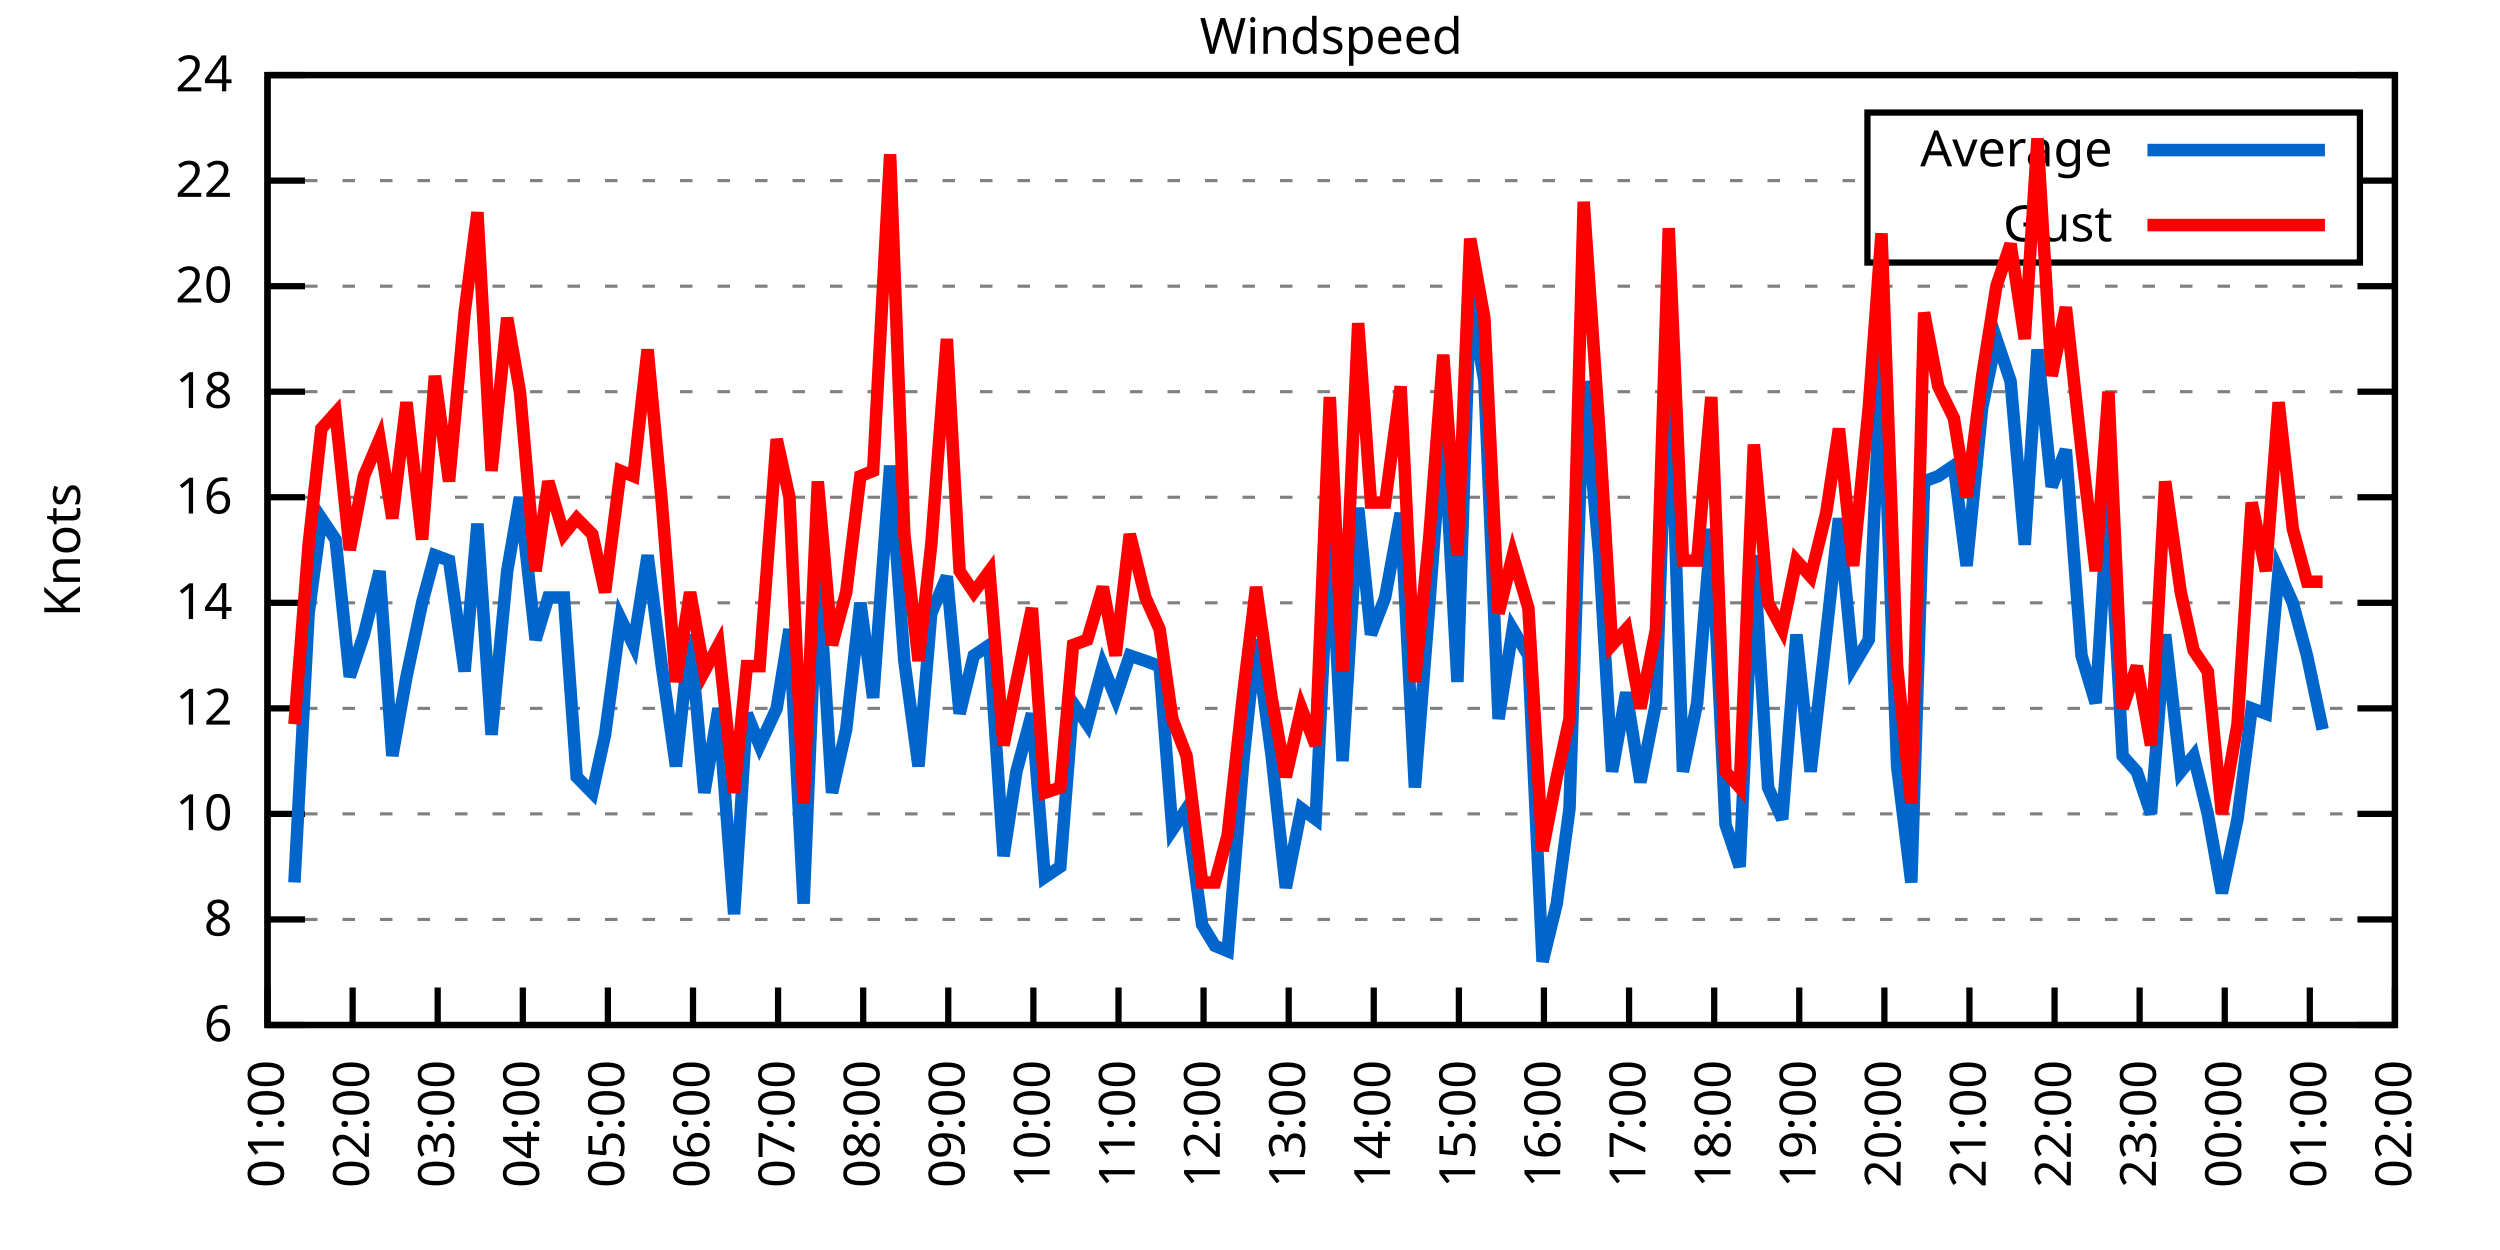
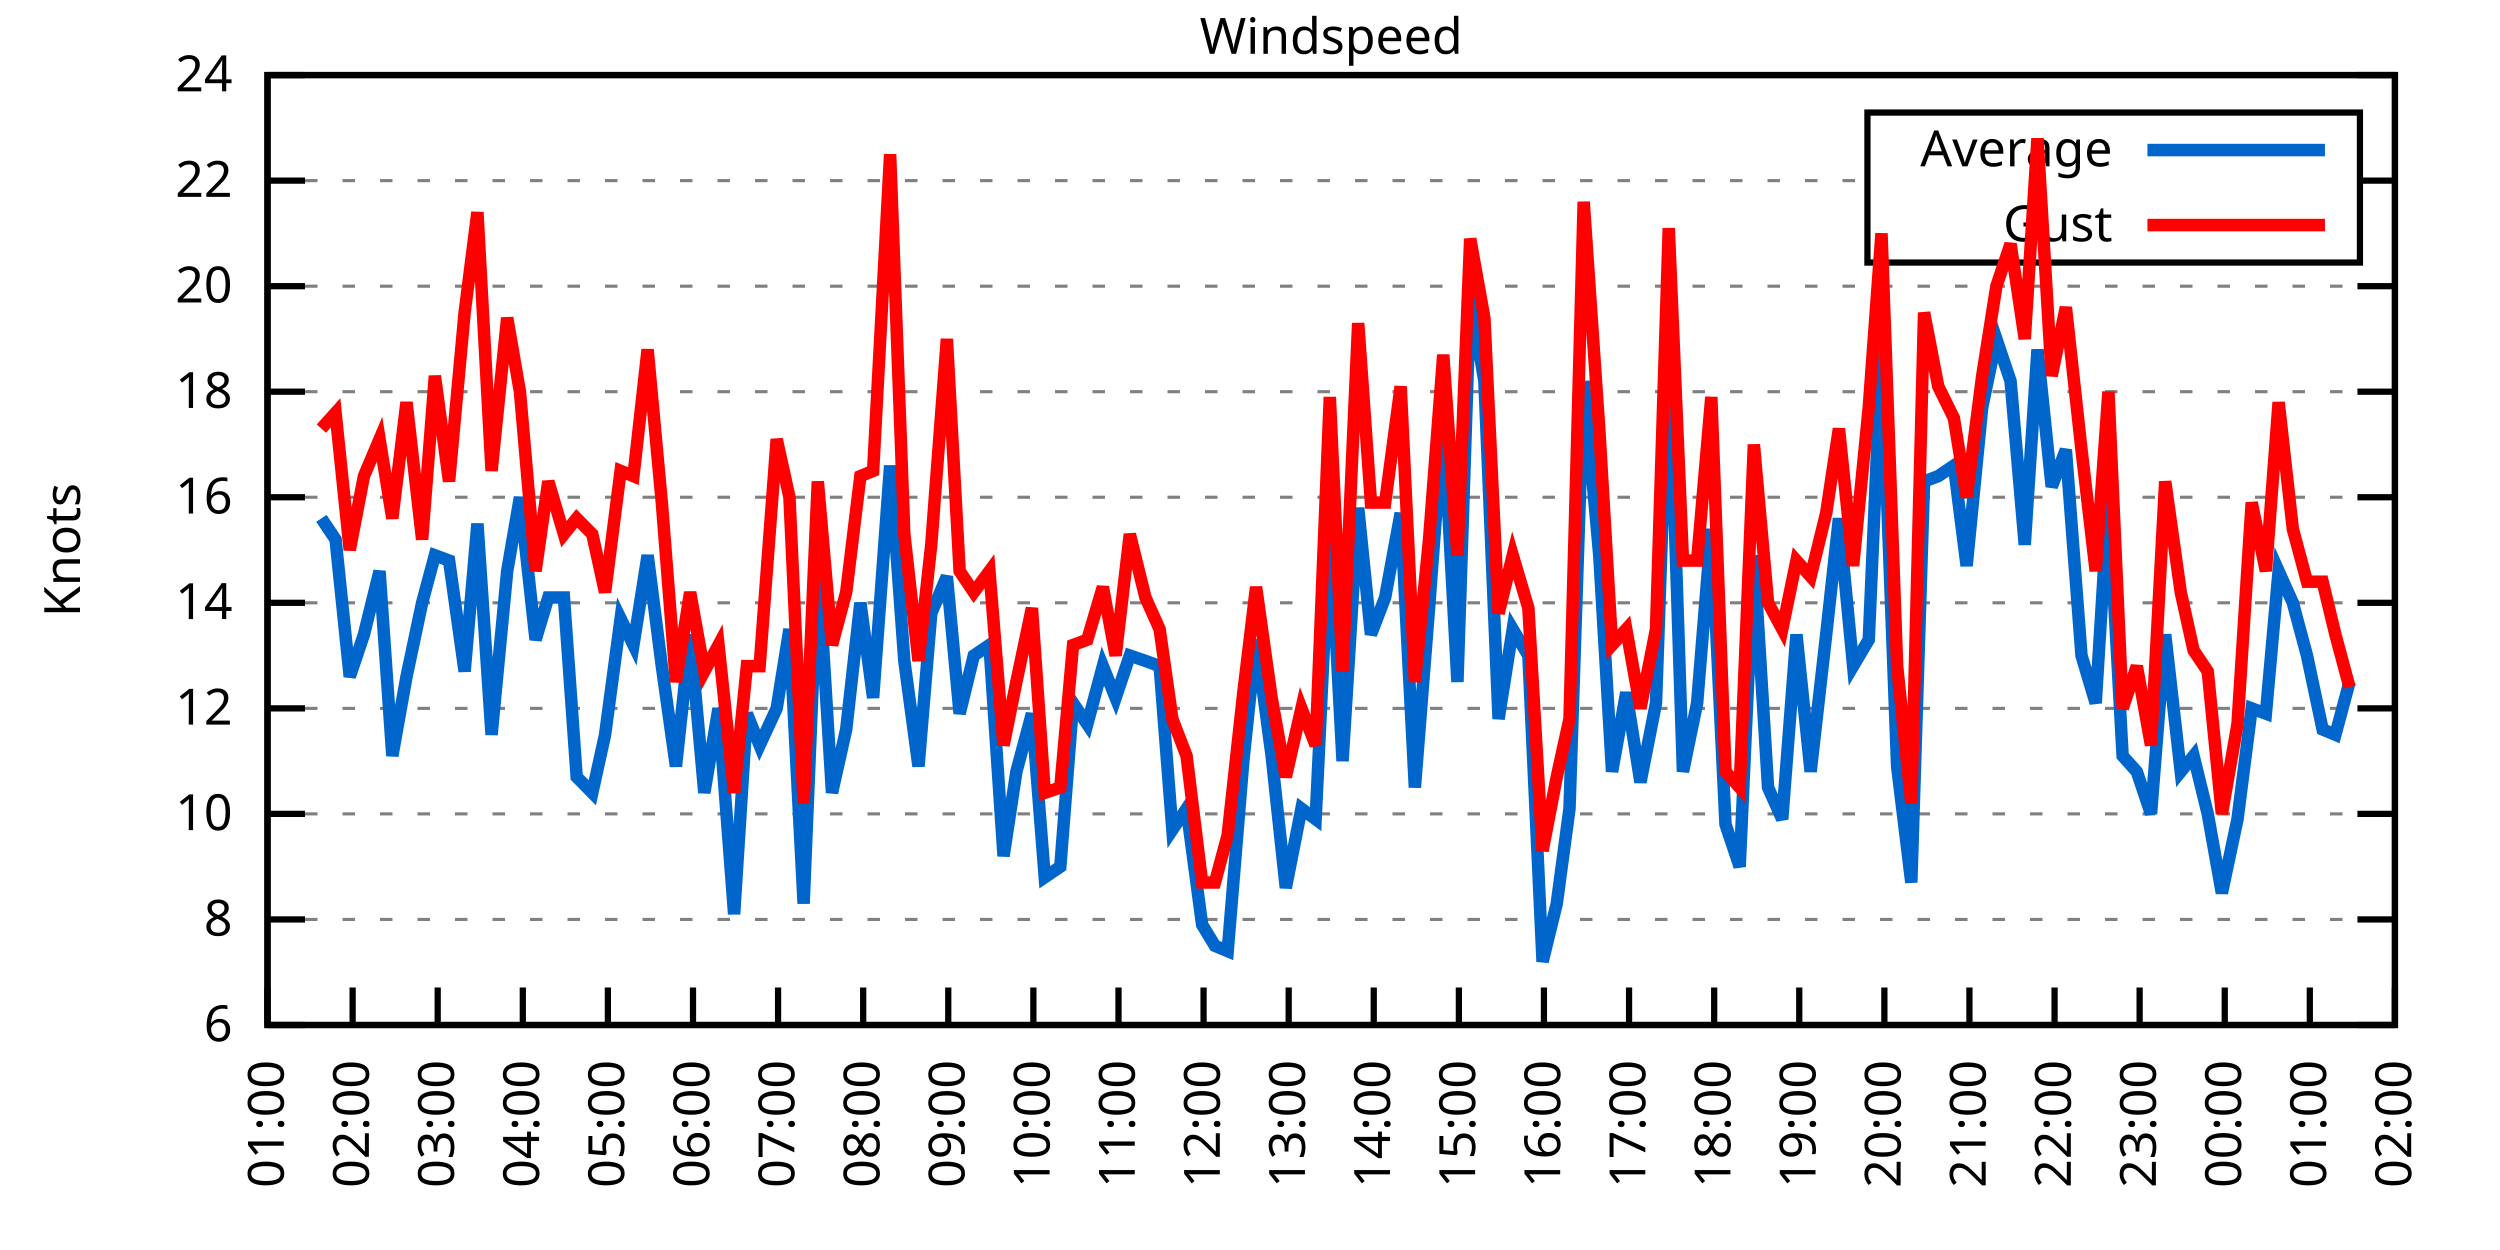
<svg xmlns="http://www.w3.org/2000/svg" xmlns:xlink="http://www.w3.org/1999/xlink" width="400" height="200" viewBox="0 0 400 200">
  <g id="gnuplot_canvas">
    <rect x="0" y="0" width="400" height="200" fill="none" />
    <defs>
      <circle id="gpDot" r="0.5" stroke-width="0.5" stroke="currentColor" />
      <path id="gpPt0" stroke-width="0.333" stroke="currentColor" d="M-1,0 h2 M0,-1 v2" />
      <path id="gpPt1" stroke-width="0.333" stroke="currentColor" d="M-1,-1 L1,1 M1,-1 L-1,1" />
      <path id="gpPt2" stroke-width="0.333" stroke="currentColor" d="M-1,0 L1,0 M0,-1 L0,1 M-1,-1 L1,1 M-1,1 L1,-1" />
      <rect id="gpPt3" stroke-width="0.333" stroke="currentColor" x="-1" y="-1" width="2" height="2" />
      <rect id="gpPt4" stroke-width="0.333" stroke="currentColor" fill="currentColor" x="-1" y="-1" width="2" height="2" />
      <circle id="gpPt5" stroke-width="0.333" stroke="currentColor" cx="0" cy="0" r="1" />
      <use xlink:href="#gpPt5" id="gpPt6" fill="currentColor" stroke="none" />
      <path id="gpPt7" stroke-width="0.333" stroke="currentColor" d="M0,-1.33 L-1.33,0.67 L1.33,0.67 z" />
      <use xlink:href="#gpPt7" id="gpPt8" fill="currentColor" stroke="none" />
      <use xlink:href="#gpPt7" id="gpPt9" stroke="currentColor" transform="rotate(180)" />
      <use xlink:href="#gpPt9" id="gpPt10" fill="currentColor" stroke="none" />
      <use xlink:href="#gpPt3" id="gpPt11" stroke="currentColor" transform="rotate(45)" />
      <use xlink:href="#gpPt11" id="gpPt12" fill="currentColor" stroke="none" />
      <path id="gpPt13" stroke-width="0.333" stroke="currentColor" d="M0,1.330 L1.265,0.411 L0.782,-1.067 L-0.782,-1.076 L-1.265,0.411 z" />
      <use xlink:href="#gpPt13" id="gpPt14" fill="currentColor" stroke="none" />
      <filter id="textbox" filterUnits="objectBoundingBox" x="0" y="0" height="1" width="1">
        <feFlood flood-color="white" flood-opacity="1" result="bgnd" />
        <feComposite in="SourceGraphic" in2="bgnd" operator="atop" />
      </filter>
      <filter id="greybox" filterUnits="objectBoundingBox" x="0" y="0" height="1" width="1">
        <feFlood flood-color="lightgrey" flood-opacity="1" result="grey" />
        <feComposite in="SourceGraphic" in2="grey" operator="atop" />
      </filter>
    </defs>
    <g fill="none" color="white" stroke="currentColor" stroke-width="1.00" stroke-linecap="butt" stroke-linejoin="miter">
</g>
    <g fill="none" color="black" stroke="currentColor" stroke-width="1.00" stroke-linecap="butt" stroke-linejoin="miter">
      <g stroke="none" shape-rendering="crispEdges">
        <polygon fill="rgb(255, 255, 255)" points="42.80,164.00 383.18,164.00 383.18,12.02 42.80,12.02 " />
      </g>
    </g>
    <g fill="none" color="black" stroke="currentColor" stroke-width="1.00" stroke-linecap="butt" stroke-linejoin="miter">
</g>
    <g fill="none" color="black" stroke="black" stroke-width="0.50" stroke-linecap="butt" stroke-linejoin="miter">
</g>
    <g fill="none" color="gray" stroke="currentColor" stroke-width="0.50" stroke-linecap="butt" stroke-linejoin="miter">
      <path stroke="gray" stroke-dasharray="2,4" class="gridline" d="M42.80,164.00 L383.19,164.00  " />
    </g>
    <g fill="none" color="gray" stroke="gray" stroke-width="1.00" stroke-linecap="butt" stroke-linejoin="miter">
</g>
    <g fill="none" color="black" stroke="currentColor" stroke-width="1.00" stroke-linecap="butt" stroke-linejoin="miter">
      <path stroke="black" d="M42.80,164.00 L48.80,164.00 M383.19,164.00 L377.19,164.00  " />
      <g transform="translate(37.20,166.60)" stroke="none" fill="black" font-family="Sans" font-size="8.00" text-anchor="end">
        <text>
          <tspan font-family="Sans"> 6</tspan>
        </text>
      </g>
    </g>
    <g fill="none" color="black" stroke="currentColor" stroke-width="1.00" stroke-linecap="butt" stroke-linejoin="miter">
</g>
    <g fill="none" color="black" stroke="black" stroke-width="0.50" stroke-linecap="butt" stroke-linejoin="miter">
</g>
    <g fill="none" color="gray" stroke="currentColor" stroke-width="0.50" stroke-linecap="butt" stroke-linejoin="miter">
      <path stroke="gray" stroke-dasharray="2,4" class="gridline" d="M42.80,147.11 L383.19,147.11  " />
    </g>
    <g fill="none" color="gray" stroke="gray" stroke-width="1.00" stroke-linecap="butt" stroke-linejoin="miter">
</g>
    <g fill="none" color="black" stroke="currentColor" stroke-width="1.00" stroke-linecap="butt" stroke-linejoin="miter">
      <path stroke="black" d="M42.80,147.11 L48.80,147.11 M383.19,147.11 L377.19,147.11  " />
      <g transform="translate(37.20,149.71)" stroke="none" fill="black" font-family="Sans" font-size="8.00" text-anchor="end">
        <text>
          <tspan font-family="Sans"> 8</tspan>
        </text>
      </g>
    </g>
    <g fill="none" color="black" stroke="currentColor" stroke-width="1.00" stroke-linecap="butt" stroke-linejoin="miter">
</g>
    <g fill="none" color="black" stroke="black" stroke-width="0.50" stroke-linecap="butt" stroke-linejoin="miter">
</g>
    <g fill="none" color="gray" stroke="currentColor" stroke-width="0.50" stroke-linecap="butt" stroke-linejoin="miter">
      <path stroke="gray" stroke-dasharray="2,4" class="gridline" d="M42.80,130.22 L383.19,130.22  " />
    </g>
    <g fill="none" color="gray" stroke="gray" stroke-width="1.00" stroke-linecap="butt" stroke-linejoin="miter">
</g>
    <g fill="none" color="black" stroke="currentColor" stroke-width="1.00" stroke-linecap="butt" stroke-linejoin="miter">
      <path stroke="black" d="M42.80,130.22 L48.80,130.22 M383.19,130.22 L377.19,130.22  " />
      <g transform="translate(37.20,132.82)" stroke="none" fill="black" font-family="Sans" font-size="8.00" text-anchor="end">
        <text>
          <tspan font-family="Sans"> 10</tspan>
        </text>
      </g>
    </g>
    <g fill="none" color="black" stroke="currentColor" stroke-width="1.00" stroke-linecap="butt" stroke-linejoin="miter">
</g>
    <g fill="none" color="black" stroke="black" stroke-width="0.50" stroke-linecap="butt" stroke-linejoin="miter">
</g>
    <g fill="none" color="gray" stroke="currentColor" stroke-width="0.50" stroke-linecap="butt" stroke-linejoin="miter">
      <path stroke="gray" stroke-dasharray="2,4" class="gridline" d="M42.80,113.34 L383.19,113.34  " />
    </g>
    <g fill="none" color="gray" stroke="gray" stroke-width="1.00" stroke-linecap="butt" stroke-linejoin="miter">
</g>
    <g fill="none" color="black" stroke="currentColor" stroke-width="1.00" stroke-linecap="butt" stroke-linejoin="miter">
      <path stroke="black" d="M42.80,113.34 L48.80,113.34 M383.19,113.34 L377.19,113.34  " />
      <g transform="translate(37.20,115.94)" stroke="none" fill="black" font-family="Sans" font-size="8.00" text-anchor="end">
        <text>
          <tspan font-family="Sans"> 12</tspan>
        </text>
      </g>
    </g>
    <g fill="none" color="black" stroke="currentColor" stroke-width="1.00" stroke-linecap="butt" stroke-linejoin="miter">
</g>
    <g fill="none" color="black" stroke="black" stroke-width="0.50" stroke-linecap="butt" stroke-linejoin="miter">
</g>
    <g fill="none" color="gray" stroke="currentColor" stroke-width="0.50" stroke-linecap="butt" stroke-linejoin="miter">
      <path stroke="gray" stroke-dasharray="2,4" class="gridline" d="M42.80,96.45 L383.19,96.45  " />
    </g>
    <g fill="none" color="gray" stroke="gray" stroke-width="1.00" stroke-linecap="butt" stroke-linejoin="miter">
</g>
    <g fill="none" color="black" stroke="currentColor" stroke-width="1.00" stroke-linecap="butt" stroke-linejoin="miter">
      <path stroke="black" d="M42.80,96.45 L48.80,96.45 M383.19,96.45 L377.19,96.45  " />
      <g transform="translate(37.20,99.05)" stroke="none" fill="black" font-family="Sans" font-size="8.00" text-anchor="end">
        <text>
          <tspan font-family="Sans"> 14</tspan>
        </text>
      </g>
    </g>
    <g fill="none" color="black" stroke="currentColor" stroke-width="1.00" stroke-linecap="butt" stroke-linejoin="miter">
</g>
    <g fill="none" color="black" stroke="black" stroke-width="0.50" stroke-linecap="butt" stroke-linejoin="miter">
</g>
    <g fill="none" color="gray" stroke="currentColor" stroke-width="0.50" stroke-linecap="butt" stroke-linejoin="miter">
      <path stroke="gray" stroke-dasharray="2,4" class="gridline" d="M42.80,79.56 L383.19,79.56  " />
    </g>
    <g fill="none" color="gray" stroke="gray" stroke-width="1.00" stroke-linecap="butt" stroke-linejoin="miter">
</g>
    <g fill="none" color="black" stroke="currentColor" stroke-width="1.00" stroke-linecap="butt" stroke-linejoin="miter">
      <path stroke="black" d="M42.80,79.56 L48.80,79.56 M383.19,79.56 L377.19,79.56  " />
      <g transform="translate(37.20,82.16)" stroke="none" fill="black" font-family="Sans" font-size="8.00" text-anchor="end">
        <text>
          <tspan font-family="Sans"> 16</tspan>
        </text>
      </g>
    </g>
    <g fill="none" color="black" stroke="currentColor" stroke-width="1.00" stroke-linecap="butt" stroke-linejoin="miter">
</g>
    <g fill="none" color="black" stroke="black" stroke-width="0.50" stroke-linecap="butt" stroke-linejoin="miter">
</g>
    <g fill="none" color="gray" stroke="currentColor" stroke-width="0.50" stroke-linecap="butt" stroke-linejoin="miter">
      <path stroke="gray" stroke-dasharray="2,4" class="gridline" d="M42.80,62.67 L383.19,62.67  " />
    </g>
    <g fill="none" color="gray" stroke="gray" stroke-width="1.00" stroke-linecap="butt" stroke-linejoin="miter">
</g>
    <g fill="none" color="black" stroke="currentColor" stroke-width="1.00" stroke-linecap="butt" stroke-linejoin="miter">
      <path stroke="black" d="M42.80,62.67 L48.80,62.67 M383.19,62.67 L377.19,62.67  " />
      <g transform="translate(37.20,65.27)" stroke="none" fill="black" font-family="Sans" font-size="8.00" text-anchor="end">
        <text>
          <tspan font-family="Sans"> 18</tspan>
        </text>
      </g>
    </g>
    <g fill="none" color="black" stroke="currentColor" stroke-width="1.00" stroke-linecap="butt" stroke-linejoin="miter">
</g>
    <g fill="none" color="black" stroke="black" stroke-width="0.50" stroke-linecap="butt" stroke-linejoin="miter">
</g>
    <g fill="none" color="gray" stroke="currentColor" stroke-width="0.50" stroke-linecap="butt" stroke-linejoin="miter">
      <path stroke="gray" stroke-dasharray="2,4" class="gridline" d="M42.80,45.79 L383.19,45.79  " />
    </g>
    <g fill="none" color="gray" stroke="gray" stroke-width="1.00" stroke-linecap="butt" stroke-linejoin="miter">
</g>
    <g fill="none" color="black" stroke="currentColor" stroke-width="1.00" stroke-linecap="butt" stroke-linejoin="miter">
      <path stroke="black" d="M42.80,45.79 L48.80,45.79 M383.19,45.79 L377.19,45.79  " />
      <g transform="translate(37.20,48.39)" stroke="none" fill="black" font-family="Sans" font-size="8.00" text-anchor="end">
        <text>
          <tspan font-family="Sans"> 20</tspan>
        </text>
      </g>
    </g>
    <g fill="none" color="black" stroke="currentColor" stroke-width="1.00" stroke-linecap="butt" stroke-linejoin="miter">
</g>
    <g fill="none" color="black" stroke="black" stroke-width="0.50" stroke-linecap="butt" stroke-linejoin="miter">
</g>
    <g fill="none" color="gray" stroke="currentColor" stroke-width="0.50" stroke-linecap="butt" stroke-linejoin="miter">
      <path stroke="gray" stroke-dasharray="2,4" class="gridline" d="M42.80,28.90 L298.79,28.90 M377.59,28.90 L383.19,28.90  " />
    </g>
    <g fill="none" color="gray" stroke="gray" stroke-width="1.00" stroke-linecap="butt" stroke-linejoin="miter">
</g>
    <g fill="none" color="black" stroke="currentColor" stroke-width="1.00" stroke-linecap="butt" stroke-linejoin="miter">
      <path stroke="black" d="M42.80,28.90 L48.80,28.90 M383.19,28.90 L377.19,28.90  " />
      <g transform="translate(37.20,31.50)" stroke="none" fill="black" font-family="Sans" font-size="8.00" text-anchor="end">
        <text>
          <tspan font-family="Sans"> 22</tspan>
        </text>
      </g>
    </g>
    <g fill="none" color="black" stroke="currentColor" stroke-width="1.00" stroke-linecap="butt" stroke-linejoin="miter">
</g>
    <g fill="none" color="black" stroke="black" stroke-width="0.50" stroke-linecap="butt" stroke-linejoin="miter">
</g>
    <g fill="none" color="gray" stroke="currentColor" stroke-width="0.50" stroke-linecap="butt" stroke-linejoin="miter">
      <path stroke="gray" stroke-dasharray="2,4" class="gridline" d="M42.80,12.01 L383.19,12.01  " />
    </g>
    <g fill="none" color="gray" stroke="gray" stroke-width="1.00" stroke-linecap="butt" stroke-linejoin="miter">
</g>
    <g fill="none" color="black" stroke="currentColor" stroke-width="1.00" stroke-linecap="butt" stroke-linejoin="miter">
      <path stroke="black" d="M42.80,12.01 L48.80,12.01 M383.19,12.01 L377.19,12.01  " />
      <g transform="translate(37.20,14.61)" stroke="none" fill="black" font-family="Sans" font-size="8.00" text-anchor="end">
        <text>
          <tspan font-family="Sans"> 24</tspan>
        </text>
      </g>
    </g>
    <g fill="none" color="black" stroke="currentColor" stroke-width="1.00" stroke-linecap="butt" stroke-linejoin="miter">
      <path stroke="black" d="M42.80,164.00 L42.80,158.00  " />
      <g transform="translate(45.40,169.60) rotate(270.00)" stroke="none" fill="black" font-family="Sans" font-size="8.00" text-anchor="end">
        <text>
          <tspan font-family="Sans">01:00</tspan>
        </text>
      </g>
    </g>
    <g fill="none" color="black" stroke="currentColor" stroke-width="1.00" stroke-linecap="butt" stroke-linejoin="miter">
      <path stroke="black" d="M56.42,164.00 L56.42,158.00  " />
      <g transform="translate(59.02,169.60) rotate(270.00)" stroke="none" fill="black" font-family="Sans" font-size="8.00" text-anchor="end">
        <text>
          <tspan font-family="Sans">02:00</tspan>
        </text>
      </g>
    </g>
    <g fill="none" color="black" stroke="currentColor" stroke-width="1.00" stroke-linecap="butt" stroke-linejoin="miter">
      <path stroke="black" d="M70.03,164.00 L70.03,158.00  " />
      <g transform="translate(72.63,169.60) rotate(270.00)" stroke="none" fill="black" font-family="Sans" font-size="8.00" text-anchor="end">
        <text>
          <tspan font-family="Sans">03:00</tspan>
        </text>
      </g>
    </g>
    <g fill="none" color="black" stroke="currentColor" stroke-width="1.00" stroke-linecap="butt" stroke-linejoin="miter">
      <path stroke="black" d="M83.65,164.00 L83.65,158.00  " />
      <g transform="translate(86.25,169.60) rotate(270.00)" stroke="none" fill="black" font-family="Sans" font-size="8.00" text-anchor="end">
        <text>
          <tspan font-family="Sans">04:00</tspan>
        </text>
      </g>
    </g>
    <g fill="none" color="black" stroke="currentColor" stroke-width="1.00" stroke-linecap="butt" stroke-linejoin="miter">
      <path stroke="black" d="M97.26,164.00 L97.26,158.00  " />
      <g transform="translate(99.86,169.60) rotate(270.00)" stroke="none" fill="black" font-family="Sans" font-size="8.00" text-anchor="end">
        <text>
          <tspan font-family="Sans">05:00</tspan>
        </text>
      </g>
    </g>
    <g fill="none" color="black" stroke="currentColor" stroke-width="1.00" stroke-linecap="butt" stroke-linejoin="miter">
      <path stroke="black" d="M110.88,164.00 L110.88,158.00  " />
      <g transform="translate(113.48,169.60) rotate(270.00)" stroke="none" fill="black" font-family="Sans" font-size="8.00" text-anchor="end">
        <text>
          <tspan font-family="Sans">06:00</tspan>
        </text>
      </g>
    </g>
    <g fill="none" color="black" stroke="currentColor" stroke-width="1.00" stroke-linecap="butt" stroke-linejoin="miter">
      <path stroke="black" d="M124.49,164.00 L124.49,158.00  " />
      <g transform="translate(127.09,169.60) rotate(270.00)" stroke="none" fill="black" font-family="Sans" font-size="8.00" text-anchor="end">
        <text>
          <tspan font-family="Sans">07:00</tspan>
        </text>
      </g>
    </g>
    <g fill="none" color="black" stroke="currentColor" stroke-width="1.00" stroke-linecap="butt" stroke-linejoin="miter">
      <path stroke="black" d="M138.11,164.00 L138.11,158.00  " />
      <g transform="translate(140.71,169.60) rotate(270.00)" stroke="none" fill="black" font-family="Sans" font-size="8.00" text-anchor="end">
        <text>
          <tspan font-family="Sans">08:00</tspan>
        </text>
      </g>
    </g>
    <g fill="none" color="black" stroke="currentColor" stroke-width="1.00" stroke-linecap="butt" stroke-linejoin="miter">
      <path stroke="black" d="M151.72,164.00 L151.72,158.00  " />
      <g transform="translate(154.32,169.60) rotate(270.00)" stroke="none" fill="black" font-family="Sans" font-size="8.00" text-anchor="end">
        <text>
          <tspan font-family="Sans">09:00</tspan>
        </text>
      </g>
    </g>
    <g fill="none" color="black" stroke="currentColor" stroke-width="1.00" stroke-linecap="butt" stroke-linejoin="miter">
      <path stroke="black" d="M165.34,164.00 L165.34,158.00  " />
      <g transform="translate(167.94,169.60) rotate(270.00)" stroke="none" fill="black" font-family="Sans" font-size="8.00" text-anchor="end">
        <text>
          <tspan font-family="Sans">10:00</tspan>
        </text>
      </g>
    </g>
    <g fill="none" color="black" stroke="currentColor" stroke-width="1.00" stroke-linecap="butt" stroke-linejoin="miter">
      <path stroke="black" d="M178.96,164.00 L178.96,158.00  " />
      <g transform="translate(181.56,169.60) rotate(270.00)" stroke="none" fill="black" font-family="Sans" font-size="8.00" text-anchor="end">
        <text>
          <tspan font-family="Sans">11:00</tspan>
        </text>
      </g>
    </g>
    <g fill="none" color="black" stroke="currentColor" stroke-width="1.00" stroke-linecap="butt" stroke-linejoin="miter">
      <path stroke="black" d="M192.57,164.00 L192.57,158.00  " />
      <g transform="translate(195.17,169.60) rotate(270.00)" stroke="none" fill="black" font-family="Sans" font-size="8.00" text-anchor="end">
        <text>
          <tspan font-family="Sans">12:00</tspan>
        </text>
      </g>
    </g>
    <g fill="none" color="black" stroke="currentColor" stroke-width="1.00" stroke-linecap="butt" stroke-linejoin="miter">
      <path stroke="black" d="M206.19,164.00 L206.19,158.00  " />
      <g transform="translate(208.79,169.60) rotate(270.00)" stroke="none" fill="black" font-family="Sans" font-size="8.00" text-anchor="end">
        <text>
          <tspan font-family="Sans">13:00</tspan>
        </text>
      </g>
    </g>
    <g fill="none" color="black" stroke="currentColor" stroke-width="1.00" stroke-linecap="butt" stroke-linejoin="miter">
      <path stroke="black" d="M219.80,164.00 L219.80,158.00  " />
      <g transform="translate(222.40,169.60) rotate(270.00)" stroke="none" fill="black" font-family="Sans" font-size="8.00" text-anchor="end">
        <text>
          <tspan font-family="Sans">14:00</tspan>
        </text>
      </g>
    </g>
    <g fill="none" color="black" stroke="currentColor" stroke-width="1.00" stroke-linecap="butt" stroke-linejoin="miter">
      <path stroke="black" d="M233.42,164.00 L233.42,158.00  " />
      <g transform="translate(236.02,169.60) rotate(270.00)" stroke="none" fill="black" font-family="Sans" font-size="8.00" text-anchor="end">
        <text>
          <tspan font-family="Sans">15:00</tspan>
        </text>
      </g>
    </g>
    <g fill="none" color="black" stroke="currentColor" stroke-width="1.00" stroke-linecap="butt" stroke-linejoin="miter">
      <path stroke="black" d="M247.03,164.00 L247.03,158.00  " />
      <g transform="translate(249.63,169.60) rotate(270.00)" stroke="none" fill="black" font-family="Sans" font-size="8.00" text-anchor="end">
        <text>
          <tspan font-family="Sans">16:00</tspan>
        </text>
      </g>
    </g>
    <g fill="none" color="black" stroke="currentColor" stroke-width="1.00" stroke-linecap="butt" stroke-linejoin="miter">
      <path stroke="black" d="M260.65,164.00 L260.65,158.00  " />
      <g transform="translate(263.25,169.60) rotate(270.00)" stroke="none" fill="black" font-family="Sans" font-size="8.00" text-anchor="end">
        <text>
          <tspan font-family="Sans">17:00</tspan>
        </text>
      </g>
    </g>
    <g fill="none" color="black" stroke="currentColor" stroke-width="1.00" stroke-linecap="butt" stroke-linejoin="miter">
      <path stroke="black" d="M274.27,164.00 L274.27,158.00  " />
      <g transform="translate(276.87,169.60) rotate(270.00)" stroke="none" fill="black" font-family="Sans" font-size="8.00" text-anchor="end">
        <text>
          <tspan font-family="Sans">18:00</tspan>
        </text>
      </g>
    </g>
    <g fill="none" color="black" stroke="currentColor" stroke-width="1.00" stroke-linecap="butt" stroke-linejoin="miter">
      <path stroke="black" d="M287.88,164.00 L287.88,158.00  " />
      <g transform="translate(290.48,169.60) rotate(270.00)" stroke="none" fill="black" font-family="Sans" font-size="8.00" text-anchor="end">
        <text>
          <tspan font-family="Sans">19:00</tspan>
        </text>
      </g>
    </g>
    <g fill="none" color="black" stroke="currentColor" stroke-width="1.00" stroke-linecap="butt" stroke-linejoin="miter">
      <path stroke="black" d="M301.50,164.00 L301.50,158.00  " />
      <g transform="translate(304.10,169.60) rotate(270.00)" stroke="none" fill="black" font-family="Sans" font-size="8.00" text-anchor="end">
        <text>
          <tspan font-family="Sans">20:00</tspan>
        </text>
      </g>
    </g>
    <g fill="none" color="black" stroke="currentColor" stroke-width="1.00" stroke-linecap="butt" stroke-linejoin="miter">
      <path stroke="black" d="M315.11,164.00 L315.11,158.00  " />
      <g transform="translate(317.71,169.60) rotate(270.00)" stroke="none" fill="black" font-family="Sans" font-size="8.00" text-anchor="end">
        <text>
          <tspan font-family="Sans">21:00</tspan>
        </text>
      </g>
    </g>
    <g fill="none" color="black" stroke="currentColor" stroke-width="1.00" stroke-linecap="butt" stroke-linejoin="miter">
      <path stroke="black" d="M328.73,164.00 L328.73,158.00  " />
      <g transform="translate(331.33,169.60) rotate(270.00)" stroke="none" fill="black" font-family="Sans" font-size="8.00" text-anchor="end">
        <text>
          <tspan font-family="Sans">22:00</tspan>
        </text>
      </g>
    </g>
    <g fill="none" color="black" stroke="currentColor" stroke-width="1.00" stroke-linecap="butt" stroke-linejoin="miter">
      <path stroke="black" d="M342.34,164.00 L342.34,158.00  " />
      <g transform="translate(344.94,169.60) rotate(270.00)" stroke="none" fill="black" font-family="Sans" font-size="8.00" text-anchor="end">
        <text>
          <tspan font-family="Sans">23:00</tspan>
        </text>
      </g>
    </g>
    <g fill="none" color="black" stroke="currentColor" stroke-width="1.00" stroke-linecap="butt" stroke-linejoin="miter">
      <path stroke="black" d="M355.96,164.00 L355.96,158.00  " />
      <g transform="translate(358.56,169.60) rotate(270.00)" stroke="none" fill="black" font-family="Sans" font-size="8.00" text-anchor="end">
        <text>
          <tspan font-family="Sans">00:00</tspan>
        </text>
      </g>
    </g>
    <g fill="none" color="black" stroke="currentColor" stroke-width="1.00" stroke-linecap="butt" stroke-linejoin="miter">
      <path stroke="black" d="M369.57,164.00 L369.57,158.00  " />
      <g transform="translate(372.17,169.60) rotate(270.00)" stroke="none" fill="black" font-family="Sans" font-size="8.00" text-anchor="end">
        <text>
          <tspan font-family="Sans">01:00</tspan>
        </text>
      </g>
    </g>
    <g fill="none" color="black" stroke="currentColor" stroke-width="1.00" stroke-linecap="butt" stroke-linejoin="miter">
      <path stroke="black" d="M383.19,164.00 L383.19,158.00  " />
      <g transform="translate(385.79,169.60) rotate(270.00)" stroke="none" fill="black" font-family="Sans" font-size="8.00" text-anchor="end">
        <text>
          <tspan font-family="Sans">02:00</tspan>
        </text>
      </g>
    </g>
    <g fill="none" color="black" stroke="currentColor" stroke-width="1.00" stroke-linecap="butt" stroke-linejoin="miter">
</g>
    <g fill="none" color="black" stroke="currentColor" stroke-width="1.00" stroke-linecap="butt" stroke-linejoin="miter">
      <path stroke="black" d="M42.80,12.01 L42.80,164.00 L383.19,164.00 L383.19,12.01 L42.80,12.01 Z  " />
    </g>
    <g fill="none" color="black" stroke="currentColor" stroke-width="1.00" stroke-linecap="butt" stroke-linejoin="miter">
</g>
    <g fill="none" color="black" stroke="currentColor" stroke-width="1.00" stroke-linecap="butt" stroke-linejoin="miter">
      <path stroke="black" d="M298.79,42.01 L298.79,18.01 L377.59,18.01 L377.59,42.01 L298.79,42.01 Z  " />
    </g>
    <g id="Windspeed_plot_1">
      <g fill="none" color="white" stroke="black" stroke-width="2.00" stroke-linecap="butt" stroke-linejoin="miter">
</g>
      <g fill="none" color="black" stroke="currentColor" stroke-width="2.00" stroke-linecap="butt" stroke-linejoin="miter">
        <g transform="translate(337.99,26.61)" stroke="none" fill="black" font-family="Sans" font-size="8.00" text-anchor="end">
          <text>
            <tspan font-family="Sans">Average</tspan>
          </text>
        </g>
      </g>
      <g fill="none" color="black" stroke="currentColor" stroke-width="2.00" stroke-linecap="butt" stroke-linejoin="miter">
-         <path stroke="rgb(  0, 102, 204)" d="M343.59,24.01 L371.99,24.01 M47.11,141.20 L49.38,98.14 L51.42,82.94 L53.69,86.32 L55.96,108.27 L58.23,101.52   L60.73,91.38 L62.77,120.94 L65.04,108.27 L67.54,96.45 L69.58,88.85 L71.85,89.69 L74.34,107.43 L76.39,83.78   L78.65,117.56 L81.15,91.38 L83.19,79.56 L85.69,102.36 L87.73,95.60 L90.23,95.60 L92.27,124.31 L94.77,126.85   L96.81,117.56 L99.30,98.98 L101.35,103.20 L103.62,88.85 L105.89,106.58 L108.15,122.62 L110.42,101.52 L112.69,126.85   L114.96,113.34 L117.46,146.27 L119.50,114.18 L121.54,119.25 L124.27,113.34 L126.31,100.67 L128.58,144.58 L130.85,89.69   L133.12,126.85 L135.39,116.71 L137.66,96.45 L139.70,111.65 L142.42,74.49 L144.69,105.74 L146.96,122.62 L149.00,98.14   L151.50,92.23 L153.54,114.18 L155.81,104.89 L158.31,103.20 L160.57,136.98 L162.62,123.47 L165.11,114.18 L167.16,140.36   L169.65,138.67 L171.69,112.49 L173.96,115.87 L176.46,106.58 L178.50,111.65 L180.77,104.89 L183.27,105.74 L185.54,106.58   L187.58,132.76 L189.85,129.38 L192.34,147.96 L194.39,151.33 L196.43,152.18 L198.93,121.78 L200.97,102.36 L203.46,120.94   L205.73,142.05 L208.23,129.38 L210.50,131.07 L212.77,83.78 L214.81,121.78 L217.31,81.25 L219.35,101.52 L221.62,95.60   L224.11,82.09 L226.38,126.00 L228.65,97.29 L230.92,66.90 L233.19,109.11 L235.23,47.47 L237.50,60.98 L239.77,115.03   L242.04,100.67 L244.54,104.89 L246.81,153.87 L249.08,144.58 L251.12,129.38 L253.39,60.98 L255.88,88.85 L257.93,123.47   L260.20,110.80 L262.47,125.16 L264.96,112.49 L267.00,54.23 L269.27,123.47 L271.54,112.49 L273.81,84.63 L276.08,131.91   L278.35,138.67 L280.62,88.85 L282.89,126.00 L285.16,131.07 L287.43,101.52 L289.70,123.47 L292.19,101.52 L294.23,82.94   L296.50,106.58 L299.00,102.36 L301.04,55.92 L303.54,122.62 L305.81,141.20 L307.85,77.03 L310.12,76.18 L312.62,74.49   L314.66,90.54 L317.15,65.21 L319.42,54.23 L321.69,60.98 L323.96,87.16 L326.00,55.92 L328.27,77.87 L330.54,71.96   L333.04,104.89 L335.31,112.49 L337.35,79.56 L339.62,120.94 L341.89,123.47 L344.16,130.22 L346.43,101.52 L348.92,123.47   L350.97,120.94 L353.24,130.22 L355.50,142.89 L358.00,131.07 L360.27,113.34 L362.54,114.18 L364.58,91.38 L366.85,96.45   L369.12,104.89 L371.62,116.71  " />
+         <path stroke="rgb(  0, 102, 204)" d="M343.59,24.01 L371.99,24.01 M51.42,82.94 L53.69,86.32 L55.96,108.27 L58.23,101.52 L60.73,91.38 L62.77,120.94   L65.04,108.27 L67.54,96.45 L69.58,88.85 L71.85,89.69 L74.34,107.43 L76.39,83.78 L78.65,117.56 L81.15,91.38   L83.19,79.56 L85.69,102.36 L87.73,95.60 L90.23,95.60 L92.27,124.31 L94.77,126.85 L96.81,117.56 L99.30,98.98   L101.35,103.20 L103.62,88.85 L105.89,106.58 L108.15,122.62 L110.42,101.52 L112.69,126.85 L114.96,113.34 L117.46,146.27   L119.50,114.18 L121.54,119.25 L124.27,113.34 L126.31,100.67 L128.58,144.58 L130.85,89.69 L133.12,126.85 L135.39,116.71   L137.66,96.45 L139.70,111.65 L142.42,74.49 L144.69,105.74 L146.96,122.62 L149.00,98.14 L151.50,92.23 L153.54,114.18   L155.81,104.89 L158.31,103.20 L160.57,136.98 L162.62,123.47 L165.11,114.18 L167.16,140.36 L169.65,138.67 L171.69,112.49   L173.96,115.87 L176.46,106.58 L178.50,111.65 L180.77,104.89 L183.27,105.74 L185.54,106.58 L187.58,132.76 L189.85,129.38   L192.34,147.96 L194.39,151.33 L196.43,152.18 L198.93,121.78 L200.97,102.36 L203.46,120.94 L205.73,142.05 L208.23,129.38   L210.50,131.07 L212.77,83.78 L214.81,121.78 L217.31,81.25 L219.35,101.52 L221.62,95.60 L224.11,82.09 L226.38,126.00   L228.65,97.29 L230.92,66.90 L233.19,109.11 L235.23,47.47 L237.50,60.98 L239.77,115.03 L242.04,100.67 L244.54,104.89   L246.81,153.87 L249.08,144.58 L251.12,129.38 L253.39,60.98 L255.88,88.85 L257.93,123.47 L260.20,110.80 L262.47,125.16   L264.96,112.49 L267.00,54.23 L269.27,123.47 L271.54,112.49 L273.81,84.63 L276.08,131.91 L278.35,138.67 L280.62,88.85   L282.89,126.00 L285.16,131.07 L287.43,101.52 L289.70,123.47 L292.19,101.52 L294.23,82.94 L296.50,106.58 L299.00,102.36   L301.04,55.92 L303.54,122.62 L305.81,141.20 L307.85,77.03 L310.12,76.18 L312.62,74.49 L314.66,90.54 L317.15,65.21   L319.42,54.23 L321.69,60.98 L323.96,87.16 L326.00,55.92 L328.27,77.87 L330.54,71.96 L333.04,104.89 L335.31,112.49   L337.35,79.56 L339.62,120.94 L341.89,123.47 L344.16,130.22 L346.43,101.52 L348.92,123.47 L350.97,120.94 L353.24,130.22   L355.50,142.89 L358.00,131.07 L360.27,113.34 L362.54,114.18 L364.58,91.38 L366.85,96.45 L369.12,104.89 L371.62,116.71   L373.66,117.56 L375.93,109.11  " />
      </g>
    </g>
    <g id="Windspeed_plot_2">
      <g fill="none" color="black" stroke="currentColor" stroke-width="2.00" stroke-linecap="butt" stroke-linejoin="miter">
        <g transform="translate(337.99,38.61)" stroke="none" fill="black" font-family="Sans" font-size="8.00" text-anchor="end">
          <text>
            <tspan font-family="Sans">Gust</tspan>
          </text>
        </g>
      </g>
      <g fill="none" color="black" stroke="currentColor" stroke-width="2.00" stroke-linecap="butt" stroke-linejoin="miter">
-         <path stroke="rgb(255,   0,   0)" d="M343.59,36.01 L371.99,36.01 M47.11,115.87 L49.38,87.16 L51.42,68.58 L53.69,66.05 L55.96,88.00 L58.23,76.18   L60.73,70.27 L62.77,82.94 L65.04,64.36 L67.54,86.32 L69.58,60.14 L71.85,77.03 L74.34,50.01 L76.39,33.96   L78.65,75.34 L81.15,50.85 L83.19,62.67 L85.69,91.38 L87.73,77.03 L90.23,85.47 L92.27,82.94 L94.77,85.47   L96.81,94.76 L99.30,75.34 L101.35,76.18 L103.62,55.92 L105.89,80.41 L108.15,109.11 L110.42,94.76 L112.69,107.43   L114.96,103.20 L117.46,126.85 L119.50,106.58 L121.54,106.58 L124.27,70.27 L126.31,79.56 L128.58,128.54 L130.85,77.03   L133.12,103.20 L135.39,94.76 L137.66,76.18 L139.70,75.34 L142.42,24.68 L144.69,85.47 L146.96,105.74 L149.00,87.16   L151.50,54.23 L153.54,91.38 L155.81,94.76 L158.31,91.38 L160.57,119.25 L162.62,109.11 L165.11,97.29 L167.16,126.85   L169.65,126.00 L171.69,103.20 L173.96,102.36 L176.46,93.92 L178.50,104.89 L180.77,85.47 L183.27,95.60 L185.54,100.67   L187.58,115.03 L189.85,120.94 L192.34,141.20 L194.39,141.20 L196.43,133.60 L198.93,110.80 L200.97,93.92 L203.46,111.65   L205.73,124.31 L208.23,113.34 L210.50,119.25 L212.77,63.52 L214.81,107.43 L217.31,51.70 L219.35,80.41 L221.62,80.41   L224.11,61.83 L226.38,109.11 L228.65,86.32 L230.92,56.76 L233.19,88.85 L235.23,38.19 L237.50,50.85 L239.77,98.14   L242.04,88.85 L244.54,97.29 L246.81,136.14 L249.08,124.31 L251.12,115.03 L253.39,32.28 L255.88,68.58 L257.93,103.20   L260.20,100.67 L262.47,113.34 L264.96,100.67 L267.00,36.50 L269.27,89.69 L271.54,89.69 L273.81,63.52 L276.08,123.47   L278.35,126.00 L280.62,71.12 L282.89,96.45 L285.16,100.67 L287.43,89.69 L289.70,92.23 L292.19,82.09 L294.23,68.58   L296.50,90.54 L299.00,65.21 L301.04,37.34 L303.54,106.58 L305.81,128.54 L307.85,50.01 L310.12,61.83 L312.62,66.90   L314.66,79.56 L317.15,60.14 L319.42,45.79 L321.69,39.03 L323.96,54.23 L326.00,22.14 L328.27,60.14 L330.54,49.16   L333.04,71.96 L335.31,91.38 L337.35,62.67 L339.62,113.34 L341.89,106.58 L344.16,119.25 L346.43,77.03 L348.92,94.76   L350.97,104.05 L353.24,107.43 L355.50,130.22 L358.00,115.87 L360.27,80.41 L362.54,91.38 L364.58,64.36 L366.85,84.63   L369.12,93.07 L371.62,93.07  " />
+         <path stroke="rgb(255,   0,   0)" d="M343.59,36.01 L371.99,36.01 M51.42,68.58 L53.69,66.05 L55.96,88.00 L58.23,76.18 L60.73,70.27 L62.77,82.94   L65.04,64.36 L67.54,86.32 L69.58,60.14 L71.85,77.03 L74.34,50.01 L76.39,33.96 L78.65,75.34 L81.15,50.85   L83.19,62.67 L85.69,91.38 L87.73,77.03 L90.23,85.47 L92.27,82.94 L94.77,85.47 L96.81,94.76 L99.30,75.34   L101.35,76.18 L103.62,55.92 L105.89,80.41 L108.15,109.11 L110.42,94.76 L112.69,107.43 L114.96,103.20 L117.46,126.85   L119.50,106.58 L121.54,106.58 L124.27,70.27 L126.31,79.56 L128.58,128.54 L130.85,77.03 L133.12,103.20 L135.39,94.76   L137.66,76.18 L139.70,75.34 L142.42,24.68 L144.69,85.47 L146.96,105.74 L149.00,87.16 L151.50,54.23 L153.54,91.38   L155.81,94.76 L158.31,91.38 L160.57,119.25 L162.62,109.11 L165.11,97.29 L167.16,126.85 L169.65,126.00 L171.69,103.20   L173.96,102.36 L176.46,93.92 L178.50,104.89 L180.77,85.47 L183.27,95.60 L185.54,100.67 L187.58,115.03 L189.85,120.94   L192.34,141.20 L194.39,141.20 L196.43,133.60 L198.93,110.80 L200.97,93.92 L203.46,111.65 L205.73,124.31 L208.23,113.34   L210.50,119.25 L212.77,63.52 L214.81,107.43 L217.31,51.70 L219.35,80.41 L221.62,80.41 L224.11,61.83 L226.38,109.11   L228.65,86.32 L230.92,56.76 L233.19,88.85 L235.23,38.19 L237.50,50.85 L239.77,98.14 L242.04,88.85 L244.54,97.29   L246.81,136.14 L249.08,124.31 L251.12,115.03 L253.39,32.28 L255.88,68.58 L257.93,103.20 L260.20,100.67 L262.47,113.34   L264.96,100.67 L267.00,36.50 L269.27,89.69 L271.54,89.69 L273.81,63.52 L276.08,123.47 L278.35,126.00 L280.62,71.12   L282.89,96.45 L285.16,100.67 L287.43,89.69 L289.70,92.23 L292.19,82.09 L294.23,68.58 L296.50,90.54 L299.00,65.21   L301.04,37.34 L303.54,106.58 L305.81,128.54 L307.85,50.01 L310.12,61.83 L312.62,66.90 L314.66,79.56 L317.15,60.14   L319.42,45.79 L321.69,39.03 L323.96,54.23 L326.00,22.14 L328.27,60.14 L330.54,49.16 L333.04,71.96 L335.31,91.38   L337.35,62.67 L339.62,113.34 L341.89,106.58 L344.16,119.25 L346.43,77.03 L348.92,94.76 L350.97,104.05 L353.24,107.43   L355.50,130.22 L358.00,115.87 L360.27,80.41 L362.54,91.38 L364.58,64.36 L366.85,84.63 L369.12,93.07 L371.62,93.07   L373.66,101.52 L375.93,109.96  " />
      </g>
    </g>
    <g fill="none" color="black" stroke="currentColor" stroke-width="2.00" stroke-linecap="butt" stroke-linejoin="miter">
</g>
    <g fill="none" color="black" stroke="black" stroke-width="1.00" stroke-linecap="butt" stroke-linejoin="miter">
</g>
    <g fill="none" color="black" stroke="currentColor" stroke-width="1.00" stroke-linecap="butt" stroke-linejoin="miter">
      <path stroke="black" d="M42.80,12.01 L42.80,164.00 L383.19,164.00 L383.19,12.01 L42.80,12.01 Z  " />
      <g transform="translate(12.80,88.01) rotate(270.00)" stroke="none" fill="black" font-family="Sans" font-size="8.00" text-anchor="middle">
        <text>
          <tspan font-family="Sans">Knots</tspan>
        </text>
      </g>
    </g>
    <g fill="none" color="black" stroke="currentColor" stroke-width="1.00" stroke-linecap="butt" stroke-linejoin="miter">
</g>
    <g fill="none" color="black" stroke="currentColor" stroke-width="1.00" stroke-linecap="butt" stroke-linejoin="miter">
      <g transform="translate(212.99,8.61)" stroke="none" fill="black" font-family="Sans" font-size="8.00" text-anchor="middle">
        <text>
          <tspan font-family="Sans">Windspeed</tspan>
        </text>
      </g>
    </g>
    <g fill="none" color="black" stroke="currentColor" stroke-width="1.00" stroke-linecap="butt" stroke-linejoin="miter">
</g>
  </g>
</svg>
